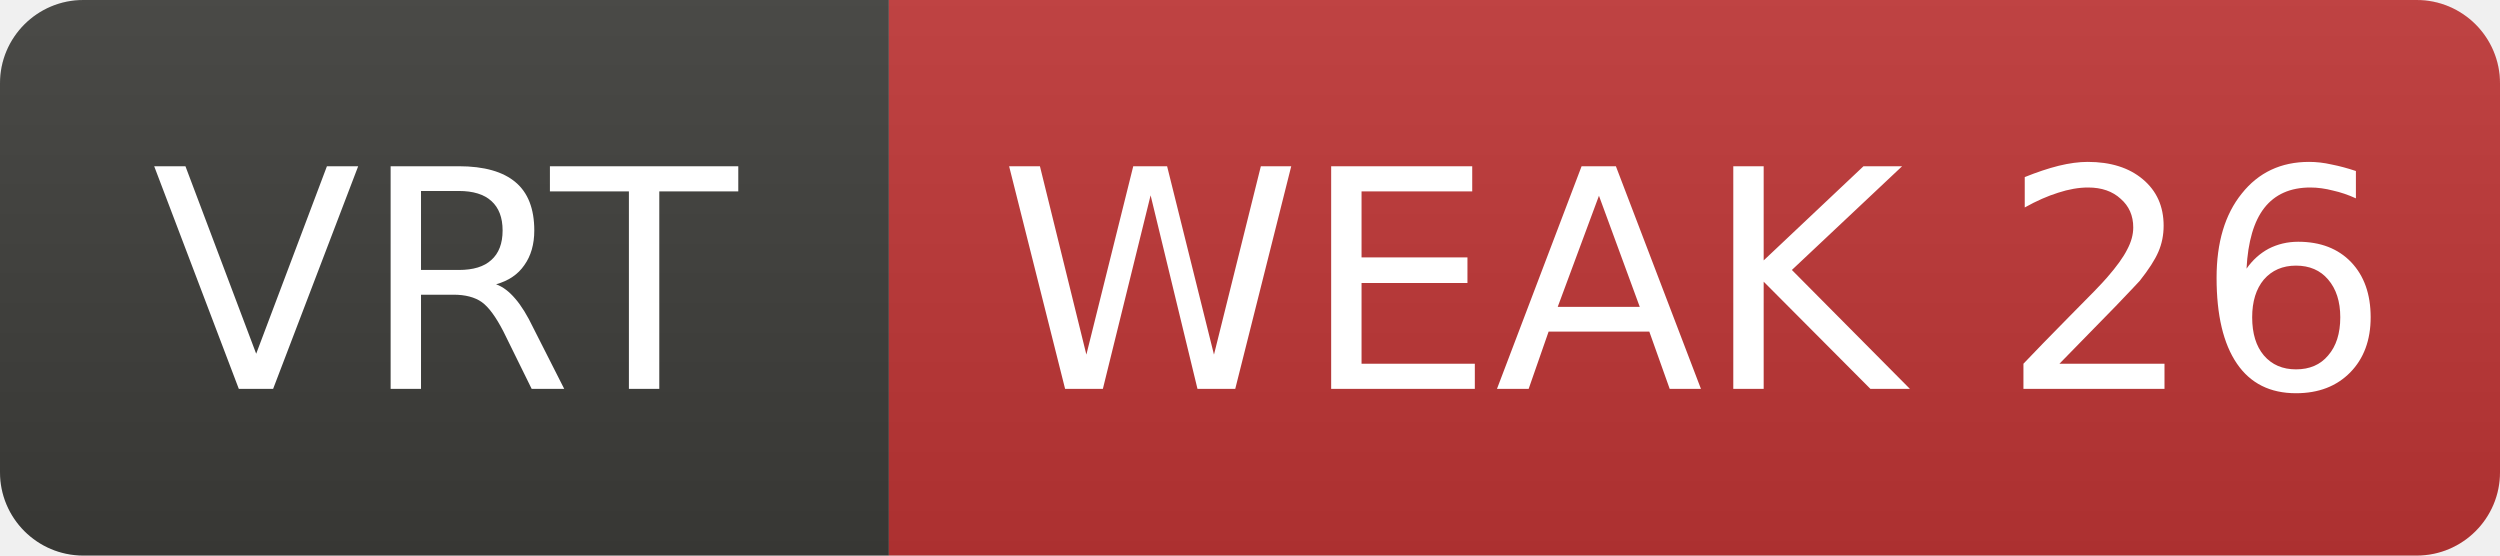
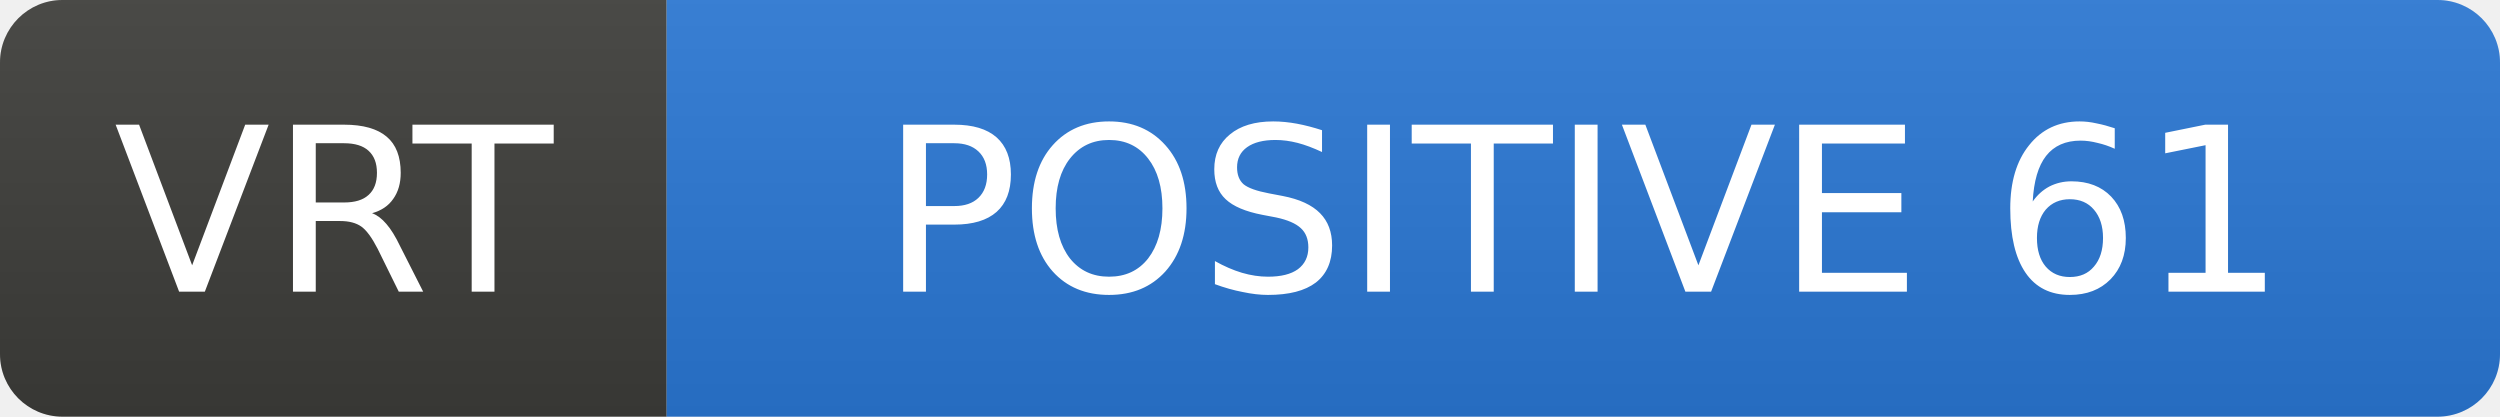
- <svg xmlns="http://www.w3.org/2000/svg" width="90" height="20" role="img" aria-label="VRT: WEAK 26">
+ <svg xmlns="http://www.w3.org/2000/svg" width="120" height="20" role="img" aria-label="VRT: POSITIVE 61">
  <linearGradient id="s" x2="0" y2="100%">
    <stop offset="0" stop-color="#bbb" stop-opacity=".1" />
    <stop offset="1" stop-opacity=".1" />
  </linearGradient>
  <clipPath id="r">
-     <rect width="90" height="20" rx="3" fill="#fff" />
+     <rect width="120" height="20" rx="3" fill="#fff" />
  </clipPath>
  <g clip-path="url(#r)">
    <rect width="32" height="20" fill="#3d3d3a" />
-     <rect x="32" width="58" height="20" fill="#c03636" />
-     <rect width="90" height="20" fill="url(#s)" />
+     <rect x="32" width="88" height="20" fill="#2a78d6" />
+     <rect width="120" height="20" fill="url(#s)" />
  </g>
  <g fill="#fff" text-anchor="middle" font-family="Verdana,Geneva,DejaVu Sans,sans-serif" font-size="11">
    <text x="16.0" y="14">VRT</text>
-     <text x="61.0" y="14">WEAK 26</text>
+     <text x="76.0" y="14">POSITIVE 61</text>
  </g>
</svg>
